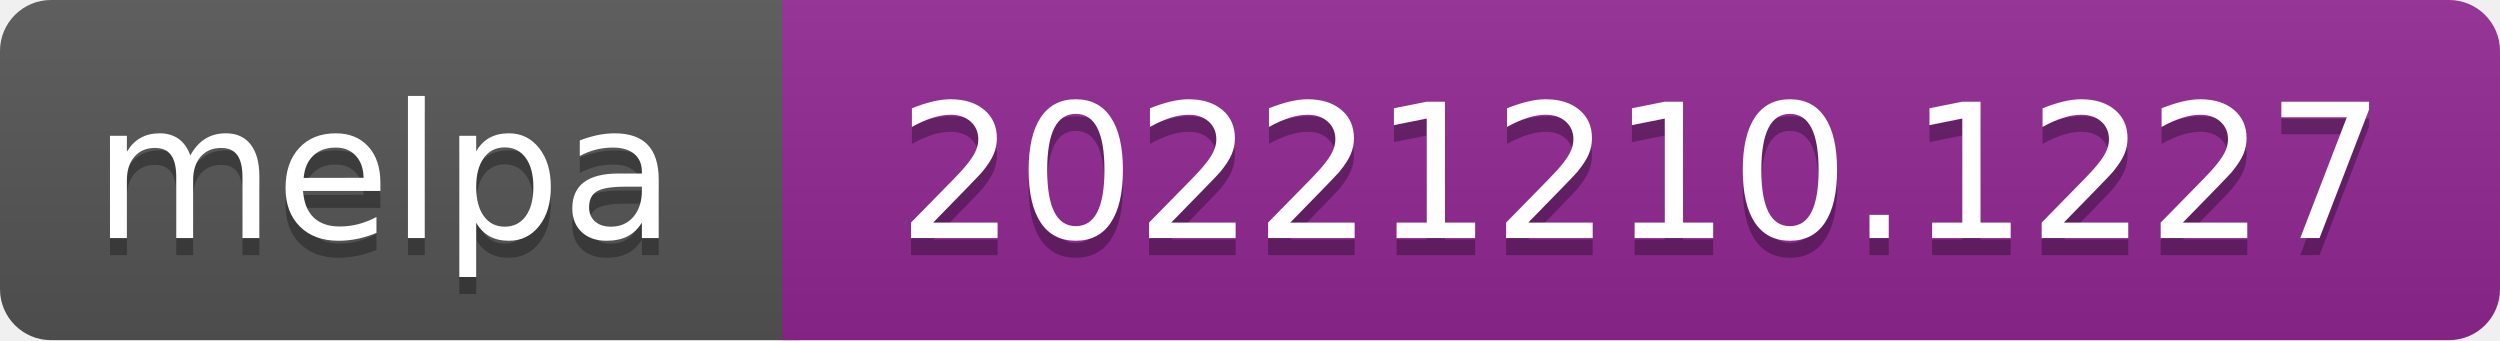
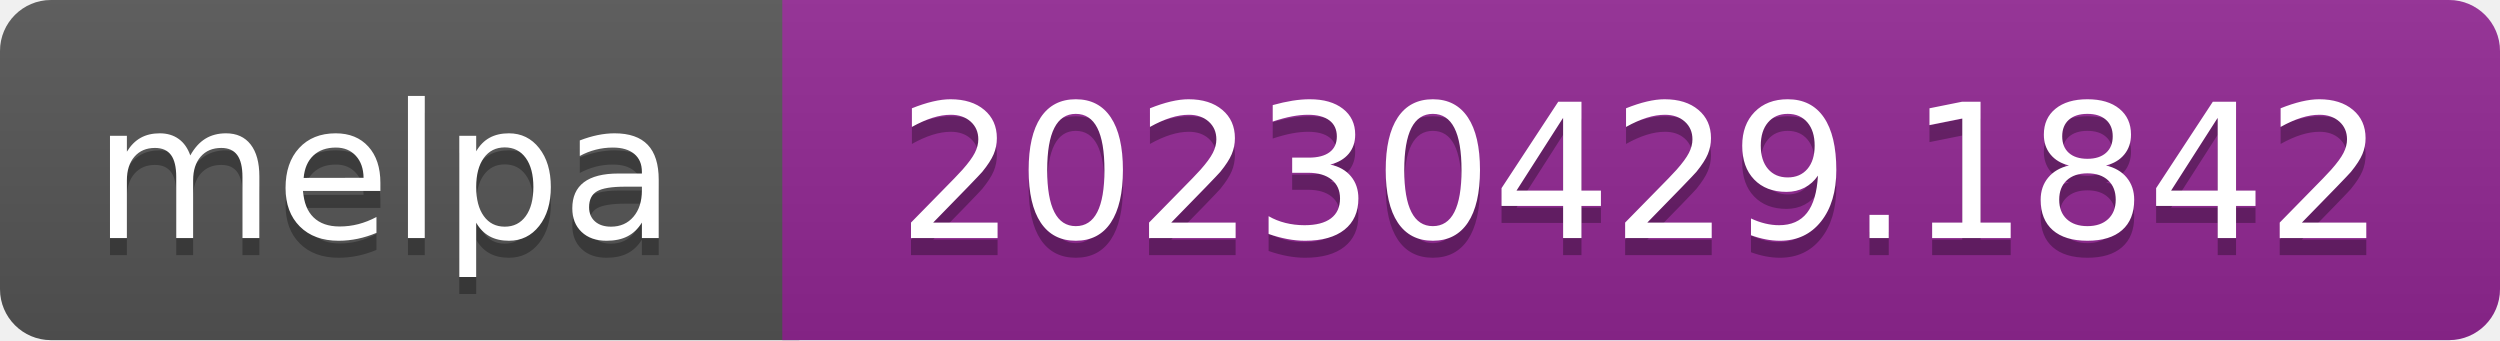
- <svg xmlns="http://www.w3.org/2000/svg" width="147" height="20" role="img" aria-label="melpa: 20221210.1227">
+ <svg xmlns="http://www.w3.org/2000/svg" width="147" height="20" role="img" aria-label="melpa: 20230429.1842">
  <linearGradient id="s" x2="0" y2="100%">
    <stop offset="0" stop-color="#bbb" stop-opacity=".1" />
    <stop offset="1" stop-opacity=".1" />
  </linearGradient>
  <clipPath id="r">
    <rect width="147" height="20" rx="3" fill="#fff" />
  </clipPath>
  <g clip-path="url(#r)">
    <rect width="47" height="20" fill="#555" />
    <rect x="46" width="147" height="20" fill="#922793" />
    <rect width="147" height="20" fill="url(#s)" />
  </g>
  <g fill="#fff" text-anchor="middle" font-family="Verdana,Geneva,DejaVu Sans,sans-serif" font-size="110" text-rendering="geometricPrecision">
    <text aria-hidden="true" x="226" y="150" fill="#010101" fill-opacity=".3" transform="scale(.1)" textLength="343">melpa</text>
    <text x="226" y="140" transform="scale(.1)" fill="#fff" textLength="343">melpa</text>
-     <text aria-hidden="true" x="965" y="150" fill="#010101" fill-opacity=".3" transform="scale(.1)" textLength="875">20221210.1227</text>
-     <text x="965" y="140" transform="scale(.1)" fill="#fff" textLength="875">20221210.1227</text>
+     <text aria-hidden="true" x="965" y="150" fill="#010101" fill-opacity=".3" transform="scale(.1)" textLength="875">20230429.1842</text>
+     <text x="965" y="140" transform="scale(.1)" fill="#fff" textLength="875">20230429.1842</text>
  </g>
</svg>
